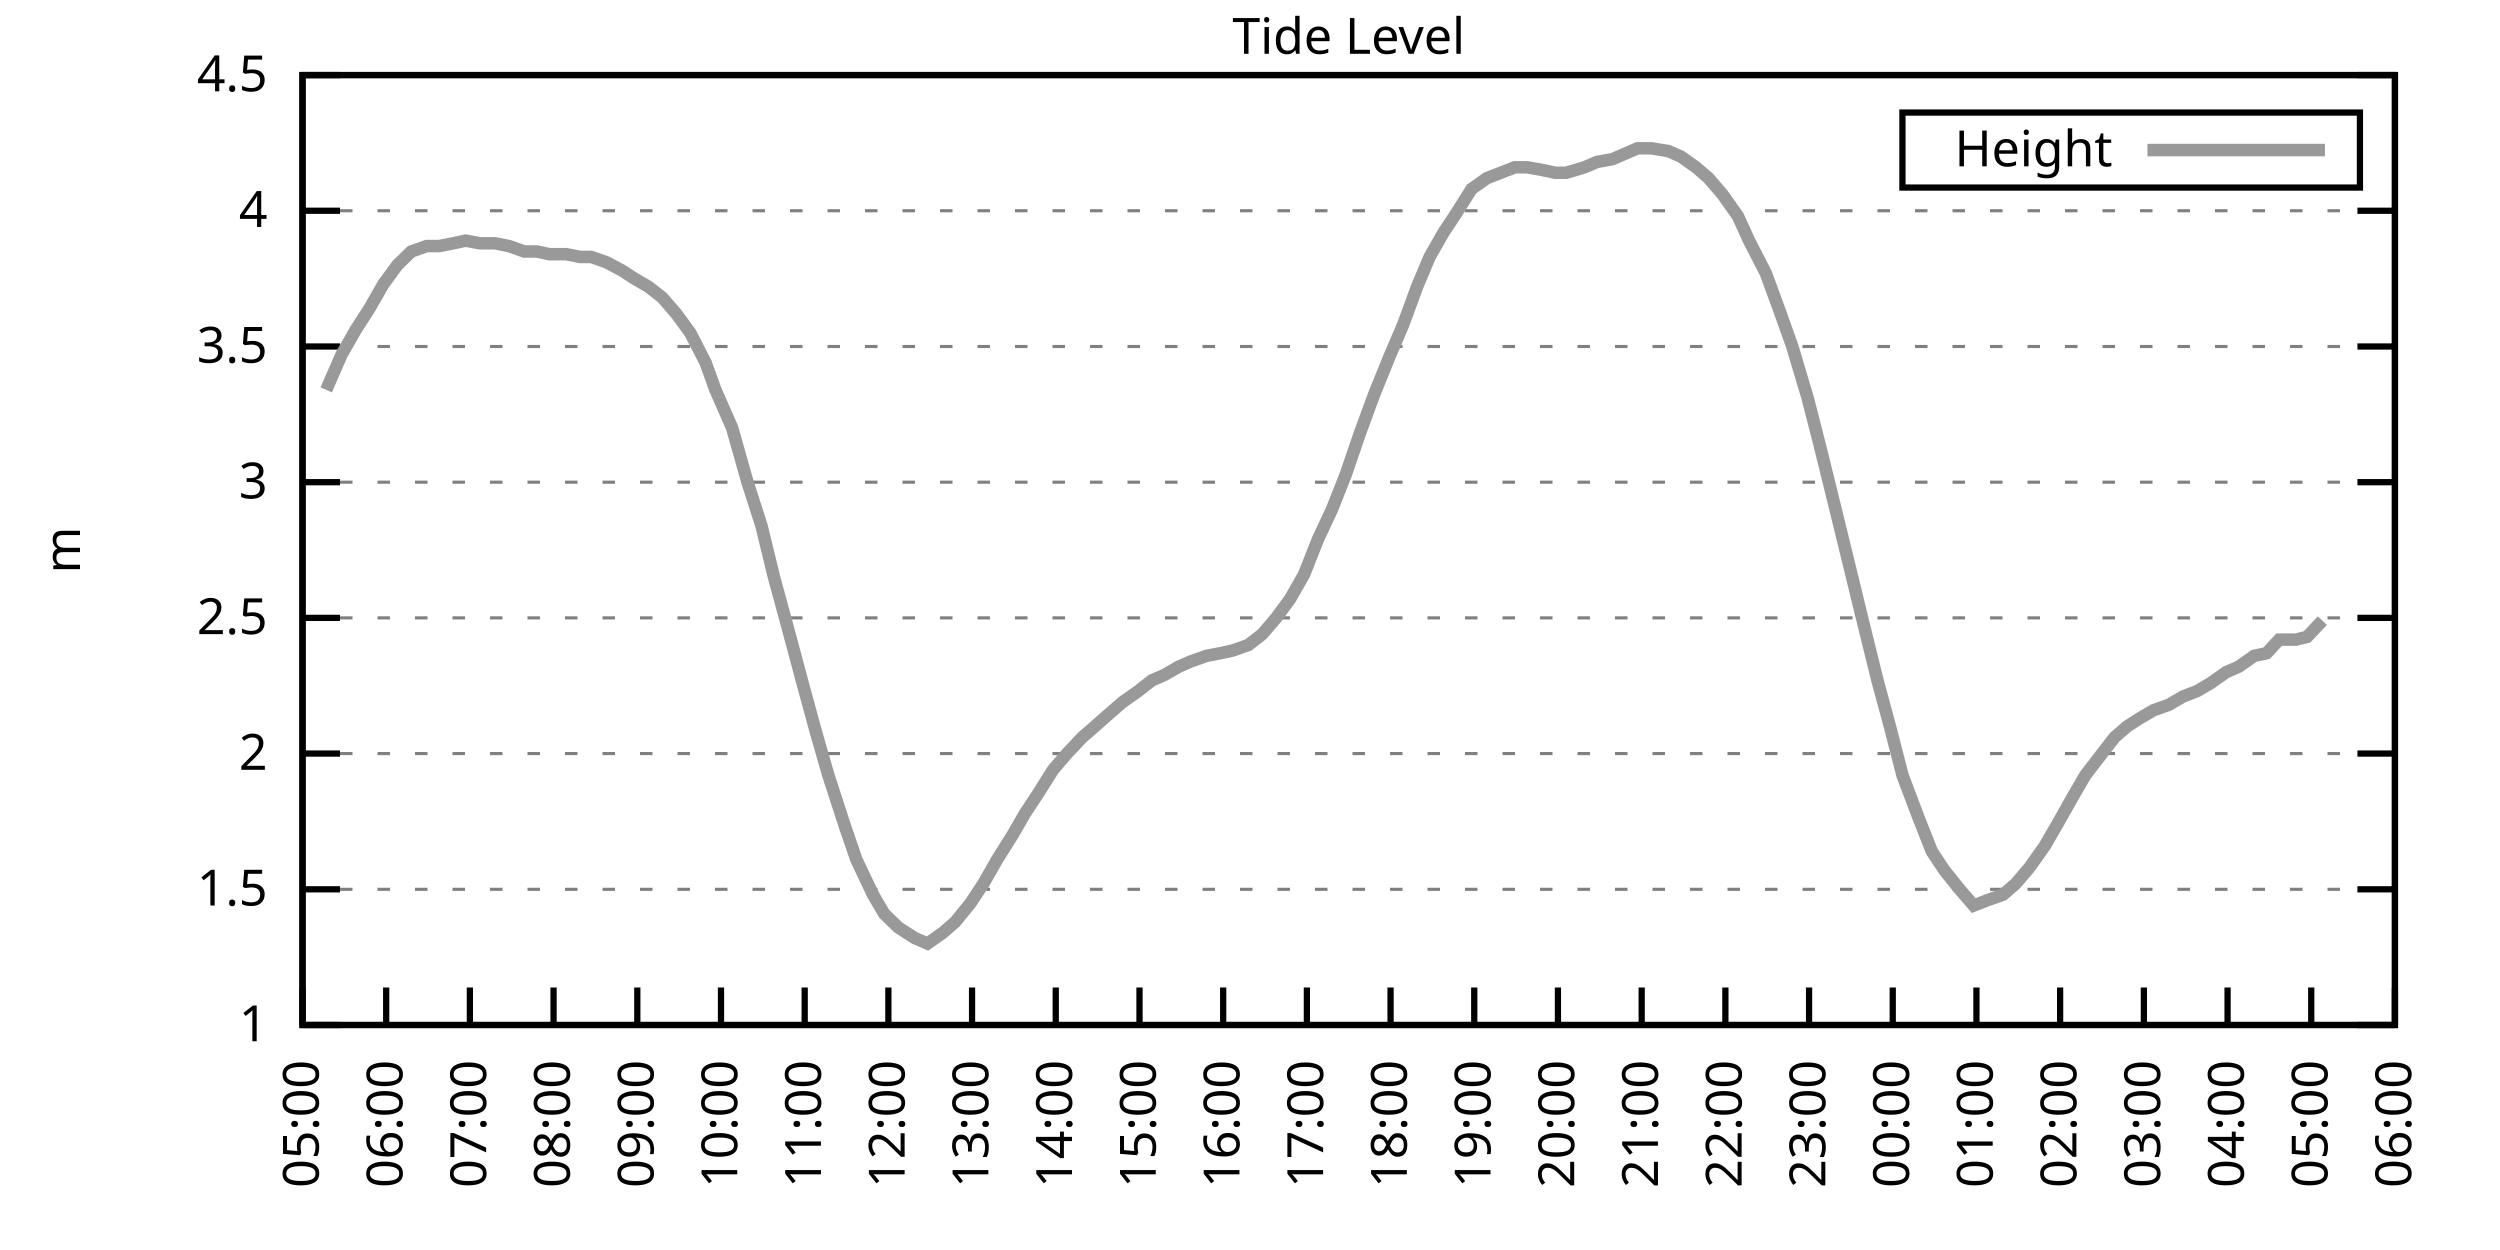
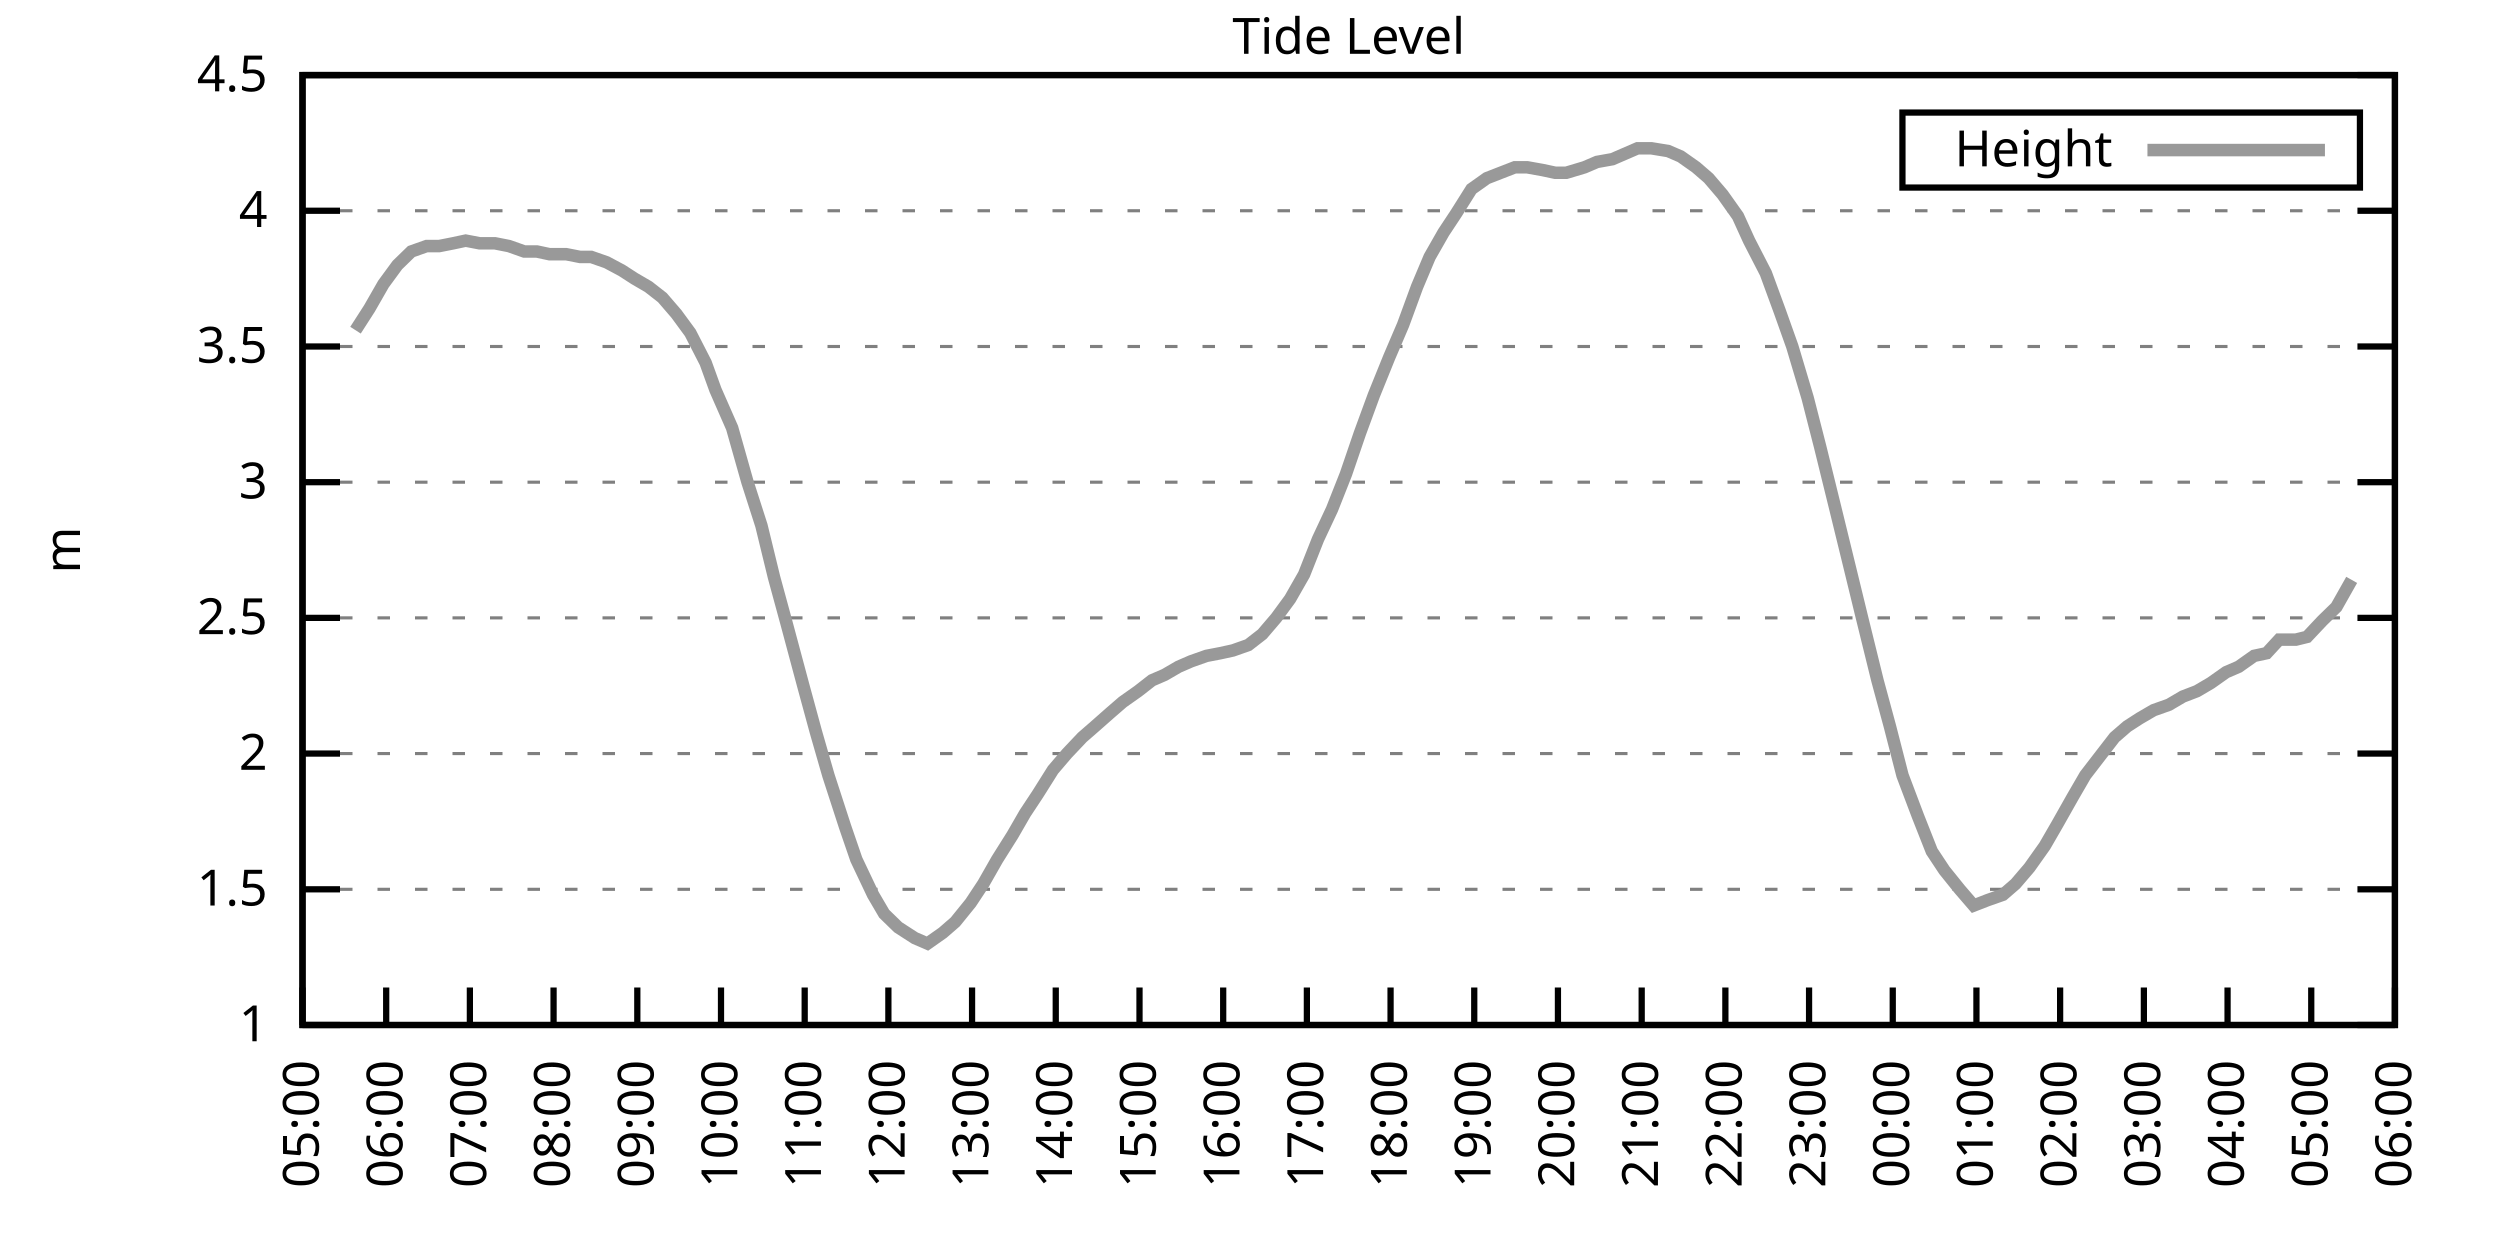
<svg xmlns="http://www.w3.org/2000/svg" xmlns:xlink="http://www.w3.org/1999/xlink" width="400" height="200" viewBox="0 0 400 200">
  <g id="gnuplot_canvas">
    <rect x="0" y="0" width="400" height="200" fill="none" />
    <defs>
      <circle id="gpDot" r="0.5" stroke-width="0.5" stroke="currentColor" />
      <path id="gpPt0" stroke-width="0.333" stroke="currentColor" d="M-1,0 h2 M0,-1 v2" />
      <path id="gpPt1" stroke-width="0.333" stroke="currentColor" d="M-1,-1 L1,1 M1,-1 L-1,1" />
      <path id="gpPt2" stroke-width="0.333" stroke="currentColor" d="M-1,0 L1,0 M0,-1 L0,1 M-1,-1 L1,1 M-1,1 L1,-1" />
      <rect id="gpPt3" stroke-width="0.333" stroke="currentColor" x="-1" y="-1" width="2" height="2" />
      <rect id="gpPt4" stroke-width="0.333" stroke="currentColor" fill="currentColor" x="-1" y="-1" width="2" height="2" />
      <circle id="gpPt5" stroke-width="0.333" stroke="currentColor" cx="0" cy="0" r="1" />
      <use xlink:href="#gpPt5" id="gpPt6" fill="currentColor" stroke="none" />
      <path id="gpPt7" stroke-width="0.333" stroke="currentColor" d="M0,-1.33 L-1.33,0.67 L1.33,0.67 z" />
      <use xlink:href="#gpPt7" id="gpPt8" fill="currentColor" stroke="none" />
      <use xlink:href="#gpPt7" id="gpPt9" stroke="currentColor" transform="rotate(180)" />
      <use xlink:href="#gpPt9" id="gpPt10" fill="currentColor" stroke="none" />
      <use xlink:href="#gpPt3" id="gpPt11" stroke="currentColor" transform="rotate(45)" />
      <use xlink:href="#gpPt11" id="gpPt12" fill="currentColor" stroke="none" />
      <path id="gpPt13" stroke-width="0.333" stroke="currentColor" d="M0,1.330 L1.265,0.411 L0.782,-1.067 L-0.782,-1.076 L-1.265,0.411 z" />
      <use xlink:href="#gpPt13" id="gpPt14" fill="currentColor" stroke="none" />
      <filter id="textbox" filterUnits="objectBoundingBox" x="0" y="0" height="1" width="1">
        <feFlood flood-color="white" flood-opacity="1" result="bgnd" />
        <feComposite in="SourceGraphic" in2="bgnd" operator="atop" />
      </filter>
      <filter id="greybox" filterUnits="objectBoundingBox" x="0" y="0" height="1" width="1">
        <feFlood flood-color="lightgrey" flood-opacity="1" result="grey" />
        <feComposite in="SourceGraphic" in2="grey" operator="atop" />
      </filter>
    </defs>
    <g fill="none" color="white" stroke="currentColor" stroke-width="1.00" stroke-linecap="butt" stroke-linejoin="miter">
</g>
    <g fill="none" color="black" stroke="currentColor" stroke-width="1.00" stroke-linecap="butt" stroke-linejoin="miter">
      <g stroke="none" shape-rendering="crispEdges">
        <polygon fill="rgb(255, 255, 255)" points="48.40,164.00 383.18,164.00 383.18,12.02 48.40,12.02 " />
      </g>
    </g>
    <g fill="none" color="black" stroke="currentColor" stroke-width="1.00" stroke-linecap="butt" stroke-linejoin="miter">
</g>
    <g fill="none" color="black" stroke="black" stroke-width="0.50" stroke-linecap="butt" stroke-linejoin="miter">
</g>
    <g fill="none" color="gray" stroke="currentColor" stroke-width="0.50" stroke-linecap="butt" stroke-linejoin="miter">
      <path stroke="gray" stroke-dasharray="2,4" class="gridline" d="M48.40,164.00 L383.19,164.00  " />
    </g>
    <g fill="none" color="gray" stroke="gray" stroke-width="1.00" stroke-linecap="butt" stroke-linejoin="miter">
</g>
    <g fill="none" color="black" stroke="currentColor" stroke-width="1.00" stroke-linecap="butt" stroke-linejoin="miter">
      <path stroke="black" d="M48.40,164.00 L54.40,164.00 M383.19,164.00 L377.19,164.00  " />
      <g transform="translate(42.80,166.60)" stroke="none" fill="black" font-family="Sans" font-size="8.00" text-anchor="end">
        <text>
          <tspan font-family="Sans"> 1</tspan>
        </text>
      </g>
    </g>
    <g fill="none" color="black" stroke="currentColor" stroke-width="1.00" stroke-linecap="butt" stroke-linejoin="miter">
</g>
    <g fill="none" color="black" stroke="black" stroke-width="0.50" stroke-linecap="butt" stroke-linejoin="miter">
</g>
    <g fill="none" color="gray" stroke="currentColor" stroke-width="0.50" stroke-linecap="butt" stroke-linejoin="miter">
      <path stroke="gray" stroke-dasharray="2,4" class="gridline" d="M48.40,142.29 L383.19,142.29  " />
    </g>
    <g fill="none" color="gray" stroke="gray" stroke-width="1.00" stroke-linecap="butt" stroke-linejoin="miter">
</g>
    <g fill="none" color="black" stroke="currentColor" stroke-width="1.00" stroke-linecap="butt" stroke-linejoin="miter">
      <path stroke="black" d="M48.40,142.29 L54.40,142.29 M383.19,142.29 L377.19,142.29  " />
      <g transform="translate(42.80,144.89)" stroke="none" fill="black" font-family="Sans" font-size="8.00" text-anchor="end">
        <text>
          <tspan font-family="Sans"> 1.5</tspan>
        </text>
      </g>
    </g>
    <g fill="none" color="black" stroke="currentColor" stroke-width="1.00" stroke-linecap="butt" stroke-linejoin="miter">
</g>
    <g fill="none" color="black" stroke="black" stroke-width="0.50" stroke-linecap="butt" stroke-linejoin="miter">
</g>
    <g fill="none" color="gray" stroke="currentColor" stroke-width="0.50" stroke-linecap="butt" stroke-linejoin="miter">
      <path stroke="gray" stroke-dasharray="2,4" class="gridline" d="M48.40,120.57 L383.19,120.57  " />
    </g>
    <g fill="none" color="gray" stroke="gray" stroke-width="1.00" stroke-linecap="butt" stroke-linejoin="miter">
</g>
    <g fill="none" color="black" stroke="currentColor" stroke-width="1.00" stroke-linecap="butt" stroke-linejoin="miter">
      <path stroke="black" d="M48.40,120.57 L54.40,120.57 M383.19,120.57 L377.19,120.57  " />
      <g transform="translate(42.80,123.17)" stroke="none" fill="black" font-family="Sans" font-size="8.00" text-anchor="end">
        <text>
          <tspan font-family="Sans"> 2</tspan>
        </text>
      </g>
    </g>
    <g fill="none" color="black" stroke="currentColor" stroke-width="1.00" stroke-linecap="butt" stroke-linejoin="miter">
</g>
    <g fill="none" color="black" stroke="black" stroke-width="0.50" stroke-linecap="butt" stroke-linejoin="miter">
</g>
    <g fill="none" color="gray" stroke="currentColor" stroke-width="0.50" stroke-linecap="butt" stroke-linejoin="miter">
      <path stroke="gray" stroke-dasharray="2,4" class="gridline" d="M48.40,98.86 L383.19,98.86  " />
    </g>
    <g fill="none" color="gray" stroke="gray" stroke-width="1.00" stroke-linecap="butt" stroke-linejoin="miter">
</g>
    <g fill="none" color="black" stroke="currentColor" stroke-width="1.00" stroke-linecap="butt" stroke-linejoin="miter">
      <path stroke="black" d="M48.40,98.86 L54.40,98.86 M383.19,98.86 L377.19,98.86  " />
      <g transform="translate(42.80,101.46)" stroke="none" fill="black" font-family="Sans" font-size="8.00" text-anchor="end">
        <text>
          <tspan font-family="Sans"> 2.5</tspan>
        </text>
      </g>
    </g>
    <g fill="none" color="black" stroke="currentColor" stroke-width="1.00" stroke-linecap="butt" stroke-linejoin="miter">
</g>
    <g fill="none" color="black" stroke="black" stroke-width="0.50" stroke-linecap="butt" stroke-linejoin="miter">
</g>
    <g fill="none" color="gray" stroke="currentColor" stroke-width="0.50" stroke-linecap="butt" stroke-linejoin="miter">
      <path stroke="gray" stroke-dasharray="2,4" class="gridline" d="M48.40,77.15 L383.19,77.15  " />
    </g>
    <g fill="none" color="gray" stroke="gray" stroke-width="1.00" stroke-linecap="butt" stroke-linejoin="miter">
</g>
    <g fill="none" color="black" stroke="currentColor" stroke-width="1.00" stroke-linecap="butt" stroke-linejoin="miter">
      <path stroke="black" d="M48.40,77.15 L54.40,77.15 M383.19,77.15 L377.19,77.15  " />
      <g transform="translate(42.80,79.75)" stroke="none" fill="black" font-family="Sans" font-size="8.00" text-anchor="end">
        <text>
          <tspan font-family="Sans"> 3</tspan>
        </text>
      </g>
    </g>
    <g fill="none" color="black" stroke="currentColor" stroke-width="1.00" stroke-linecap="butt" stroke-linejoin="miter">
</g>
    <g fill="none" color="black" stroke="black" stroke-width="0.50" stroke-linecap="butt" stroke-linejoin="miter">
</g>
    <g fill="none" color="gray" stroke="currentColor" stroke-width="0.50" stroke-linecap="butt" stroke-linejoin="miter">
      <path stroke="gray" stroke-dasharray="2,4" class="gridline" d="M48.40,55.44 L383.19,55.44  " />
    </g>
    <g fill="none" color="gray" stroke="gray" stroke-width="1.00" stroke-linecap="butt" stroke-linejoin="miter">
</g>
    <g fill="none" color="black" stroke="currentColor" stroke-width="1.00" stroke-linecap="butt" stroke-linejoin="miter">
      <path stroke="black" d="M48.40,55.44 L54.40,55.44 M383.19,55.44 L377.19,55.44  " />
      <g transform="translate(42.80,58.04)" stroke="none" fill="black" font-family="Sans" font-size="8.00" text-anchor="end">
        <text>
          <tspan font-family="Sans"> 3.5</tspan>
        </text>
      </g>
    </g>
    <g fill="none" color="black" stroke="currentColor" stroke-width="1.00" stroke-linecap="butt" stroke-linejoin="miter">
</g>
    <g fill="none" color="black" stroke="black" stroke-width="0.50" stroke-linecap="butt" stroke-linejoin="miter">
</g>
    <g fill="none" color="gray" stroke="currentColor" stroke-width="0.50" stroke-linecap="butt" stroke-linejoin="miter">
      <path stroke="gray" stroke-dasharray="2,4" class="gridline" d="M48.40,33.72 L383.19,33.72  " />
    </g>
    <g fill="none" color="gray" stroke="gray" stroke-width="1.00" stroke-linecap="butt" stroke-linejoin="miter">
</g>
    <g fill="none" color="black" stroke="currentColor" stroke-width="1.00" stroke-linecap="butt" stroke-linejoin="miter">
      <path stroke="black" d="M48.40,33.72 L54.40,33.72 M383.19,33.72 L377.19,33.72  " />
      <g transform="translate(42.80,36.32)" stroke="none" fill="black" font-family="Sans" font-size="8.00" text-anchor="end">
        <text>
          <tspan font-family="Sans"> 4</tspan>
        </text>
      </g>
    </g>
    <g fill="none" color="black" stroke="currentColor" stroke-width="1.00" stroke-linecap="butt" stroke-linejoin="miter">
</g>
    <g fill="none" color="black" stroke="black" stroke-width="0.50" stroke-linecap="butt" stroke-linejoin="miter">
</g>
    <g fill="none" color="gray" stroke="currentColor" stroke-width="0.50" stroke-linecap="butt" stroke-linejoin="miter">
      <path stroke="gray" stroke-dasharray="2,4" class="gridline" d="M48.40,12.01 L383.19,12.01  " />
    </g>
    <g fill="none" color="gray" stroke="gray" stroke-width="1.00" stroke-linecap="butt" stroke-linejoin="miter">
</g>
    <g fill="none" color="black" stroke="currentColor" stroke-width="1.00" stroke-linecap="butt" stroke-linejoin="miter">
      <path stroke="black" d="M48.40,12.01 L54.40,12.01 M383.19,12.01 L377.19,12.01  " />
      <g transform="translate(42.80,14.61)" stroke="none" fill="black" font-family="Sans" font-size="8.00" text-anchor="end">
        <text>
          <tspan font-family="Sans"> 4.5</tspan>
        </text>
      </g>
    </g>
    <g fill="none" color="black" stroke="currentColor" stroke-width="1.00" stroke-linecap="butt" stroke-linejoin="miter">
      <path stroke="black" d="M48.40,164.00 L48.40,158.00  " />
      <g transform="translate(51.00,169.60) rotate(270.00)" stroke="none" fill="black" font-family="Sans" font-size="8.00" text-anchor="end">
        <text>
          <tspan font-family="Sans">05:00</tspan>
        </text>
      </g>
    </g>
    <g fill="none" color="black" stroke="currentColor" stroke-width="1.00" stroke-linecap="butt" stroke-linejoin="miter">
      <path stroke="black" d="M61.79,164.00 L61.79,158.00  " />
      <g transform="translate(64.39,169.60) rotate(270.00)" stroke="none" fill="black" font-family="Sans" font-size="8.00" text-anchor="end">
        <text>
          <tspan font-family="Sans">06:00</tspan>
        </text>
      </g>
    </g>
    <g fill="none" color="black" stroke="currentColor" stroke-width="1.00" stroke-linecap="butt" stroke-linejoin="miter">
      <path stroke="black" d="M75.18,164.00 L75.18,158.00  " />
      <g transform="translate(77.78,169.60) rotate(270.00)" stroke="none" fill="black" font-family="Sans" font-size="8.00" text-anchor="end">
        <text>
          <tspan font-family="Sans">07:00</tspan>
        </text>
      </g>
    </g>
    <g fill="none" color="black" stroke="currentColor" stroke-width="1.00" stroke-linecap="butt" stroke-linejoin="miter">
      <path stroke="black" d="M88.57,164.00 L88.57,158.00  " />
      <g transform="translate(91.17,169.60) rotate(270.00)" stroke="none" fill="black" font-family="Sans" font-size="8.00" text-anchor="end">
        <text>
          <tspan font-family="Sans">08:00</tspan>
        </text>
      </g>
    </g>
    <g fill="none" color="black" stroke="currentColor" stroke-width="1.00" stroke-linecap="butt" stroke-linejoin="miter">
      <path stroke="black" d="M101.97,164.00 L101.97,158.00  " />
      <g transform="translate(104.57,169.60) rotate(270.00)" stroke="none" fill="black" font-family="Sans" font-size="8.00" text-anchor="end">
        <text>
          <tspan font-family="Sans">09:00</tspan>
        </text>
      </g>
    </g>
    <g fill="none" color="black" stroke="currentColor" stroke-width="1.00" stroke-linecap="butt" stroke-linejoin="miter">
      <path stroke="black" d="M115.36,164.00 L115.36,158.00  " />
      <g transform="translate(117.96,169.60) rotate(270.00)" stroke="none" fill="black" font-family="Sans" font-size="8.00" text-anchor="end">
        <text>
          <tspan font-family="Sans">10:00</tspan>
        </text>
      </g>
    </g>
    <g fill="none" color="black" stroke="currentColor" stroke-width="1.00" stroke-linecap="butt" stroke-linejoin="miter">
      <path stroke="black" d="M128.75,164.00 L128.75,158.00  " />
      <g transform="translate(131.35,169.60) rotate(270.00)" stroke="none" fill="black" font-family="Sans" font-size="8.00" text-anchor="end">
        <text>
          <tspan font-family="Sans">11:00</tspan>
        </text>
      </g>
    </g>
    <g fill="none" color="black" stroke="currentColor" stroke-width="1.00" stroke-linecap="butt" stroke-linejoin="miter">
      <path stroke="black" d="M142.14,164.00 L142.14,158.00  " />
      <g transform="translate(144.74,169.60) rotate(270.00)" stroke="none" fill="black" font-family="Sans" font-size="8.00" text-anchor="end">
        <text>
          <tspan font-family="Sans">12:00</tspan>
        </text>
      </g>
    </g>
    <g fill="none" color="black" stroke="currentColor" stroke-width="1.00" stroke-linecap="butt" stroke-linejoin="miter">
      <path stroke="black" d="M155.53,164.00 L155.53,158.00  " />
      <g transform="translate(158.13,169.60) rotate(270.00)" stroke="none" fill="black" font-family="Sans" font-size="8.00" text-anchor="end">
        <text>
          <tspan font-family="Sans">13:00</tspan>
        </text>
      </g>
    </g>
    <g fill="none" color="black" stroke="currentColor" stroke-width="1.00" stroke-linecap="butt" stroke-linejoin="miter">
      <path stroke="black" d="M168.92,164.00 L168.92,158.00  " />
      <g transform="translate(171.52,169.60) rotate(270.00)" stroke="none" fill="black" font-family="Sans" font-size="8.00" text-anchor="end">
        <text>
          <tspan font-family="Sans">14:00</tspan>
        </text>
      </g>
    </g>
    <g fill="none" color="black" stroke="currentColor" stroke-width="1.00" stroke-linecap="butt" stroke-linejoin="miter">
      <path stroke="black" d="M182.32,164.00 L182.32,158.00  " />
      <g transform="translate(184.92,169.60) rotate(270.00)" stroke="none" fill="black" font-family="Sans" font-size="8.00" text-anchor="end">
        <text>
          <tspan font-family="Sans">15:00</tspan>
        </text>
      </g>
    </g>
    <g fill="none" color="black" stroke="currentColor" stroke-width="1.00" stroke-linecap="butt" stroke-linejoin="miter">
      <path stroke="black" d="M195.71,164.00 L195.71,158.00  " />
      <g transform="translate(198.31,169.60) rotate(270.00)" stroke="none" fill="black" font-family="Sans" font-size="8.00" text-anchor="end">
        <text>
          <tspan font-family="Sans">16:00</tspan>
        </text>
      </g>
    </g>
    <g fill="none" color="black" stroke="currentColor" stroke-width="1.00" stroke-linecap="butt" stroke-linejoin="miter">
      <path stroke="black" d="M209.10,164.00 L209.10,158.00  " />
      <g transform="translate(211.70,169.60) rotate(270.00)" stroke="none" fill="black" font-family="Sans" font-size="8.00" text-anchor="end">
        <text>
          <tspan font-family="Sans">17:00</tspan>
        </text>
      </g>
    </g>
    <g fill="none" color="black" stroke="currentColor" stroke-width="1.00" stroke-linecap="butt" stroke-linejoin="miter">
      <path stroke="black" d="M222.49,164.00 L222.49,158.00  " />
      <g transform="translate(225.09,169.60) rotate(270.00)" stroke="none" fill="black" font-family="Sans" font-size="8.00" text-anchor="end">
        <text>
          <tspan font-family="Sans">18:00</tspan>
        </text>
      </g>
    </g>
    <g fill="none" color="black" stroke="currentColor" stroke-width="1.00" stroke-linecap="butt" stroke-linejoin="miter">
      <path stroke="black" d="M235.88,164.00 L235.88,158.00  " />
      <g transform="translate(238.48,169.60) rotate(270.00)" stroke="none" fill="black" font-family="Sans" font-size="8.00" text-anchor="end">
        <text>
          <tspan font-family="Sans">19:00</tspan>
        </text>
      </g>
    </g>
    <g fill="none" color="black" stroke="currentColor" stroke-width="1.00" stroke-linecap="butt" stroke-linejoin="miter">
      <path stroke="black" d="M249.27,164.00 L249.27,158.00  " />
      <g transform="translate(251.87,169.60) rotate(270.00)" stroke="none" fill="black" font-family="Sans" font-size="8.00" text-anchor="end">
        <text>
          <tspan font-family="Sans">20:00</tspan>
        </text>
      </g>
    </g>
    <g fill="none" color="black" stroke="currentColor" stroke-width="1.00" stroke-linecap="butt" stroke-linejoin="miter">
      <path stroke="black" d="M262.67,164.00 L262.67,158.00  " />
      <g transform="translate(265.27,169.60) rotate(270.00)" stroke="none" fill="black" font-family="Sans" font-size="8.00" text-anchor="end">
        <text>
          <tspan font-family="Sans">21:00</tspan>
        </text>
      </g>
    </g>
    <g fill="none" color="black" stroke="currentColor" stroke-width="1.00" stroke-linecap="butt" stroke-linejoin="miter">
      <path stroke="black" d="M276.06,164.00 L276.06,158.00  " />
      <g transform="translate(278.66,169.60) rotate(270.00)" stroke="none" fill="black" font-family="Sans" font-size="8.00" text-anchor="end">
        <text>
          <tspan font-family="Sans">22:00</tspan>
        </text>
      </g>
    </g>
    <g fill="none" color="black" stroke="currentColor" stroke-width="1.00" stroke-linecap="butt" stroke-linejoin="miter">
      <path stroke="black" d="M289.45,164.00 L289.45,158.00  " />
      <g transform="translate(292.05,169.60) rotate(270.00)" stroke="none" fill="black" font-family="Sans" font-size="8.00" text-anchor="end">
        <text>
          <tspan font-family="Sans">23:00</tspan>
        </text>
      </g>
    </g>
    <g fill="none" color="black" stroke="currentColor" stroke-width="1.00" stroke-linecap="butt" stroke-linejoin="miter">
      <path stroke="black" d="M302.84,164.00 L302.84,158.00  " />
      <g transform="translate(305.44,169.60) rotate(270.00)" stroke="none" fill="black" font-family="Sans" font-size="8.00" text-anchor="end">
        <text>
          <tspan font-family="Sans">00:00</tspan>
        </text>
      </g>
    </g>
    <g fill="none" color="black" stroke="currentColor" stroke-width="1.00" stroke-linecap="butt" stroke-linejoin="miter">
      <path stroke="black" d="M316.23,164.00 L316.23,158.00  " />
      <g transform="translate(318.83,169.60) rotate(270.00)" stroke="none" fill="black" font-family="Sans" font-size="8.00" text-anchor="end">
        <text>
          <tspan font-family="Sans">01:00</tspan>
        </text>
      </g>
    </g>
    <g fill="none" color="black" stroke="currentColor" stroke-width="1.00" stroke-linecap="butt" stroke-linejoin="miter">
      <path stroke="black" d="M329.62,164.00 L329.62,158.00  " />
      <g transform="translate(332.22,169.60) rotate(270.00)" stroke="none" fill="black" font-family="Sans" font-size="8.00" text-anchor="end">
        <text>
          <tspan font-family="Sans">02:00</tspan>
        </text>
      </g>
    </g>
    <g fill="none" color="black" stroke="currentColor" stroke-width="1.00" stroke-linecap="butt" stroke-linejoin="miter">
      <path stroke="black" d="M343.02,164.00 L343.02,158.00  " />
      <g transform="translate(345.62,169.60) rotate(270.00)" stroke="none" fill="black" font-family="Sans" font-size="8.00" text-anchor="end">
        <text>
          <tspan font-family="Sans">03:00</tspan>
        </text>
      </g>
    </g>
    <g fill="none" color="black" stroke="currentColor" stroke-width="1.00" stroke-linecap="butt" stroke-linejoin="miter">
      <path stroke="black" d="M356.41,164.00 L356.41,158.00  " />
      <g transform="translate(359.01,169.60) rotate(270.00)" stroke="none" fill="black" font-family="Sans" font-size="8.00" text-anchor="end">
        <text>
          <tspan font-family="Sans">04:00</tspan>
        </text>
      </g>
    </g>
    <g fill="none" color="black" stroke="currentColor" stroke-width="1.00" stroke-linecap="butt" stroke-linejoin="miter">
      <path stroke="black" d="M369.80,164.00 L369.80,158.00  " />
      <g transform="translate(372.40,169.60) rotate(270.00)" stroke="none" fill="black" font-family="Sans" font-size="8.00" text-anchor="end">
        <text>
          <tspan font-family="Sans">05:00</tspan>
        </text>
      </g>
    </g>
    <g fill="none" color="black" stroke="currentColor" stroke-width="1.00" stroke-linecap="butt" stroke-linejoin="miter">
      <path stroke="black" d="M383.19,164.00 L383.19,158.00  " />
      <g transform="translate(385.79,169.60) rotate(270.00)" stroke="none" fill="black" font-family="Sans" font-size="8.00" text-anchor="end">
        <text>
          <tspan font-family="Sans">06:00</tspan>
        </text>
      </g>
    </g>
    <g fill="none" color="black" stroke="currentColor" stroke-width="1.00" stroke-linecap="butt" stroke-linejoin="miter">
</g>
    <g fill="none" color="black" stroke="currentColor" stroke-width="1.00" stroke-linecap="butt" stroke-linejoin="miter">
      <path stroke="black" d="M48.40,12.01 L48.40,164.00 L383.19,164.00 L383.19,12.01 L48.40,12.01 Z  " />
    </g>
    <g fill="none" color="black" stroke="currentColor" stroke-width="1.00" stroke-linecap="butt" stroke-linejoin="miter">
</g>
    <g fill="none" color="black" stroke="currentColor" stroke-width="1.00" stroke-linecap="butt" stroke-linejoin="miter">
      <path stroke="black" d="M304.39,30.01 L304.39,18.01 L377.59,18.01 L377.59,30.01 L304.39,30.01 Z  " />
    </g>
    <g id="Tide_level_plot_1">
      <g fill="none" color="white" stroke="black" stroke-width="2.00" stroke-linecap="butt" stroke-linejoin="miter">
</g>
      <g fill="none" color="black" stroke="currentColor" stroke-width="2.00" stroke-linecap="butt" stroke-linejoin="miter">
        <g transform="translate(337.99,26.61)" stroke="none" fill="black" font-family="Sans" font-size="8.00" text-anchor="end">
          <text>
            <tspan font-family="Sans">Height</tspan>
          </text>
        </g>
      </g>
      <g fill="none" color="black" stroke="currentColor" stroke-width="2.00" stroke-linecap="butt" stroke-linejoin="miter">
-         <path stroke="rgb(153, 153, 153)" d="M343.59,24.01 L371.99,24.01 M52.19,62.38 L54.65,56.74 L56.88,52.83 L59.11,49.36 L61.35,45.45 L63.58,42.41   L65.81,40.24 L68.26,39.37 L70.27,39.37 L72.50,38.93 L74.51,38.50 L76.75,38.93 L79.20,38.93 L81.43,39.37   L83.89,40.24 L85.90,40.24 L87.91,40.67 L90.58,40.67 L92.82,41.11 L94.60,41.11 L97.06,41.97 L99.51,43.28   L101.52,44.58 L103.75,45.88 L105.98,47.62 L108.22,50.22 L110.45,53.26 L112.90,58.04 L114.47,62.38 L117.14,68.46   L119.60,77.15 L121.83,84.10 L123.84,92.35 L125.85,99.73 L128.53,109.72 L130.54,117.10 L132.54,124.05 L135.22,132.30   L137.01,137.51 L139.69,143.16 L141.47,146.20 L143.70,148.37 L146.38,150.10 L148.39,150.97 L150.85,149.24 L152.85,147.50   L155.31,144.46 L157.32,141.42 L159.55,137.51 L162.01,133.60 L164.01,130.13 L166.02,127.09 L168.48,123.18 L170.71,120.57   L173.17,117.97 L175.17,116.23 L177.63,114.06 L179.64,112.32 L182.09,110.59 L184.32,108.85 L186.33,107.98 L188.57,106.68   L190.57,105.81 L193.03,104.94 L195.26,104.51 L197.27,104.07 L199.73,103.20 L201.96,101.47 L204.19,98.86 L206.42,95.82   L208.65,91.91 L210.88,86.27 L213.12,81.49 L215.35,75.85 L217.58,69.33 L219.81,63.25 L222.27,57.17 L224.50,51.96   L226.73,45.88 L228.74,41.11 L230.97,37.20 L232.98,34.16 L235.44,30.25 L237.89,28.51 L240.12,27.64 L242.36,26.77   L244.36,26.77 L246.82,27.21 L248.83,27.64 L250.61,27.64 L253.51,26.77 L255.52,25.91 L257.98,25.47 L259.99,24.60   L262.00,23.73 L264.23,23.73 L266.91,24.17 L268.92,25.04 L271.37,26.77 L273.38,28.51 L275.61,31.12 L278.07,34.59   L279.85,38.50 L282.53,43.71 L284.76,49.79 L286.77,55.44 L289.23,63.69 L291.23,71.50 L293.69,81.49 L295.92,90.61   L297.93,98.86 L300.39,108.85 L302.39,116.23 L304.40,124.05 L306.86,130.56 L309.09,136.21 L311.10,139.25 L313.55,142.29   L315.79,144.89 L318.02,144.02 L320.47,143.16 L322.48,141.42 L324.71,138.81 L327.17,135.34 L329.18,131.86 L331.63,127.52   L333.64,124.05 L335.65,121.44 L338.33,117.97 L340.34,116.23 L342.35,114.93 L344.58,113.63 L347.03,112.76 L349.26,111.45   L351.50,110.59 L353.73,109.28 L356.18,107.55 L358.19,106.68 L360.65,104.94 L362.66,104.51 L364.66,102.34 L367.34,102.34   L369.13,101.90 L371.58,99.30  " />
+         <path stroke="rgb(153, 153, 153)" d="M343.59,24.01 L371.99,24.01 M56.88,52.83 L59.11,49.36 L61.35,45.45 L63.58,42.41 L65.81,40.24 L68.26,39.37   L70.27,39.37 L72.50,38.93 L74.51,38.50 L76.75,38.93 L79.20,38.93 L81.43,39.37 L83.89,40.24 L85.90,40.24   L87.91,40.67 L90.58,40.67 L92.82,41.11 L94.60,41.11 L97.06,41.97 L99.51,43.28 L101.52,44.58 L103.75,45.88   L105.98,47.62 L108.22,50.22 L110.45,53.26 L112.90,58.04 L114.47,62.38 L117.14,68.46 L119.60,77.15 L121.83,84.10   L123.84,92.35 L125.85,99.73 L128.53,109.72 L130.54,117.10 L132.54,124.05 L135.22,132.30 L137.01,137.51 L139.69,143.16   L141.47,146.20 L143.70,148.37 L146.38,150.10 L148.39,150.97 L150.85,149.24 L152.85,147.50 L155.31,144.46 L157.32,141.42   L159.55,137.51 L162.01,133.60 L164.01,130.13 L166.02,127.09 L168.48,123.18 L170.71,120.57 L173.17,117.97 L175.17,116.23   L177.63,114.06 L179.64,112.32 L182.09,110.59 L184.32,108.85 L186.33,107.98 L188.57,106.68 L190.57,105.81 L193.03,104.94   L195.26,104.51 L197.27,104.07 L199.73,103.20 L201.96,101.47 L204.19,98.86 L206.42,95.82 L208.65,91.91 L210.88,86.27   L213.12,81.49 L215.35,75.85 L217.58,69.33 L219.81,63.25 L222.27,57.17 L224.50,51.96 L226.73,45.88 L228.74,41.11   L230.97,37.20 L232.98,34.16 L235.44,30.25 L237.89,28.51 L240.12,27.64 L242.36,26.77 L244.36,26.77 L246.82,27.21   L248.83,27.64 L250.61,27.64 L253.51,26.77 L255.52,25.91 L257.98,25.47 L259.99,24.60 L262.00,23.73 L264.23,23.73   L266.91,24.17 L268.92,25.04 L271.37,26.77 L273.38,28.51 L275.61,31.12 L278.07,34.59 L279.85,38.50 L282.53,43.71   L284.76,49.79 L286.77,55.44 L289.23,63.69 L291.23,71.50 L293.69,81.49 L295.92,90.61 L297.93,98.86 L300.39,108.85   L302.39,116.23 L304.40,124.05 L306.86,130.56 L309.09,136.21 L311.10,139.25 L313.55,142.29 L315.79,144.89 L318.02,144.02   L320.47,143.16 L322.48,141.42 L324.71,138.81 L327.17,135.34 L329.18,131.86 L331.63,127.52 L333.64,124.05 L335.65,121.44   L338.33,117.97 L340.34,116.23 L342.35,114.93 L344.58,113.63 L347.03,112.76 L349.26,111.45 L351.50,110.59 L353.73,109.28   L356.18,107.55 L358.19,106.68 L360.65,104.94 L362.66,104.51 L364.66,102.34 L367.34,102.34 L369.13,101.90 L371.58,99.30   L373.82,97.12 L376.27,92.78  " />
      </g>
    </g>
    <g fill="none" color="black" stroke="currentColor" stroke-width="2.00" stroke-linecap="butt" stroke-linejoin="miter">
</g>
    <g fill="none" color="black" stroke="black" stroke-width="1.00" stroke-linecap="butt" stroke-linejoin="miter">
</g>
    <g fill="none" color="black" stroke="currentColor" stroke-width="1.00" stroke-linecap="butt" stroke-linejoin="miter">
      <path stroke="black" d="M48.40,12.01 L48.40,164.00 L383.19,164.00 L383.19,12.01 L48.40,12.01 Z  " />
      <g transform="translate(12.80,88.01) rotate(270.00)" stroke="none" fill="black" font-family="Sans" font-size="8.00" text-anchor="middle">
        <text>
          <tspan font-family="Sans">m</tspan>
        </text>
      </g>
    </g>
    <g fill="none" color="black" stroke="currentColor" stroke-width="1.00" stroke-linecap="butt" stroke-linejoin="miter">
</g>
    <g fill="none" color="black" stroke="currentColor" stroke-width="1.00" stroke-linecap="butt" stroke-linejoin="miter">
      <g transform="translate(215.79,8.61)" stroke="none" fill="black" font-family="Sans" font-size="8.00" text-anchor="middle">
        <text>
          <tspan font-family="Sans">Tide Level</tspan>
        </text>
      </g>
    </g>
    <g fill="none" color="black" stroke="currentColor" stroke-width="1.00" stroke-linecap="butt" stroke-linejoin="miter">
</g>
  </g>
</svg>
